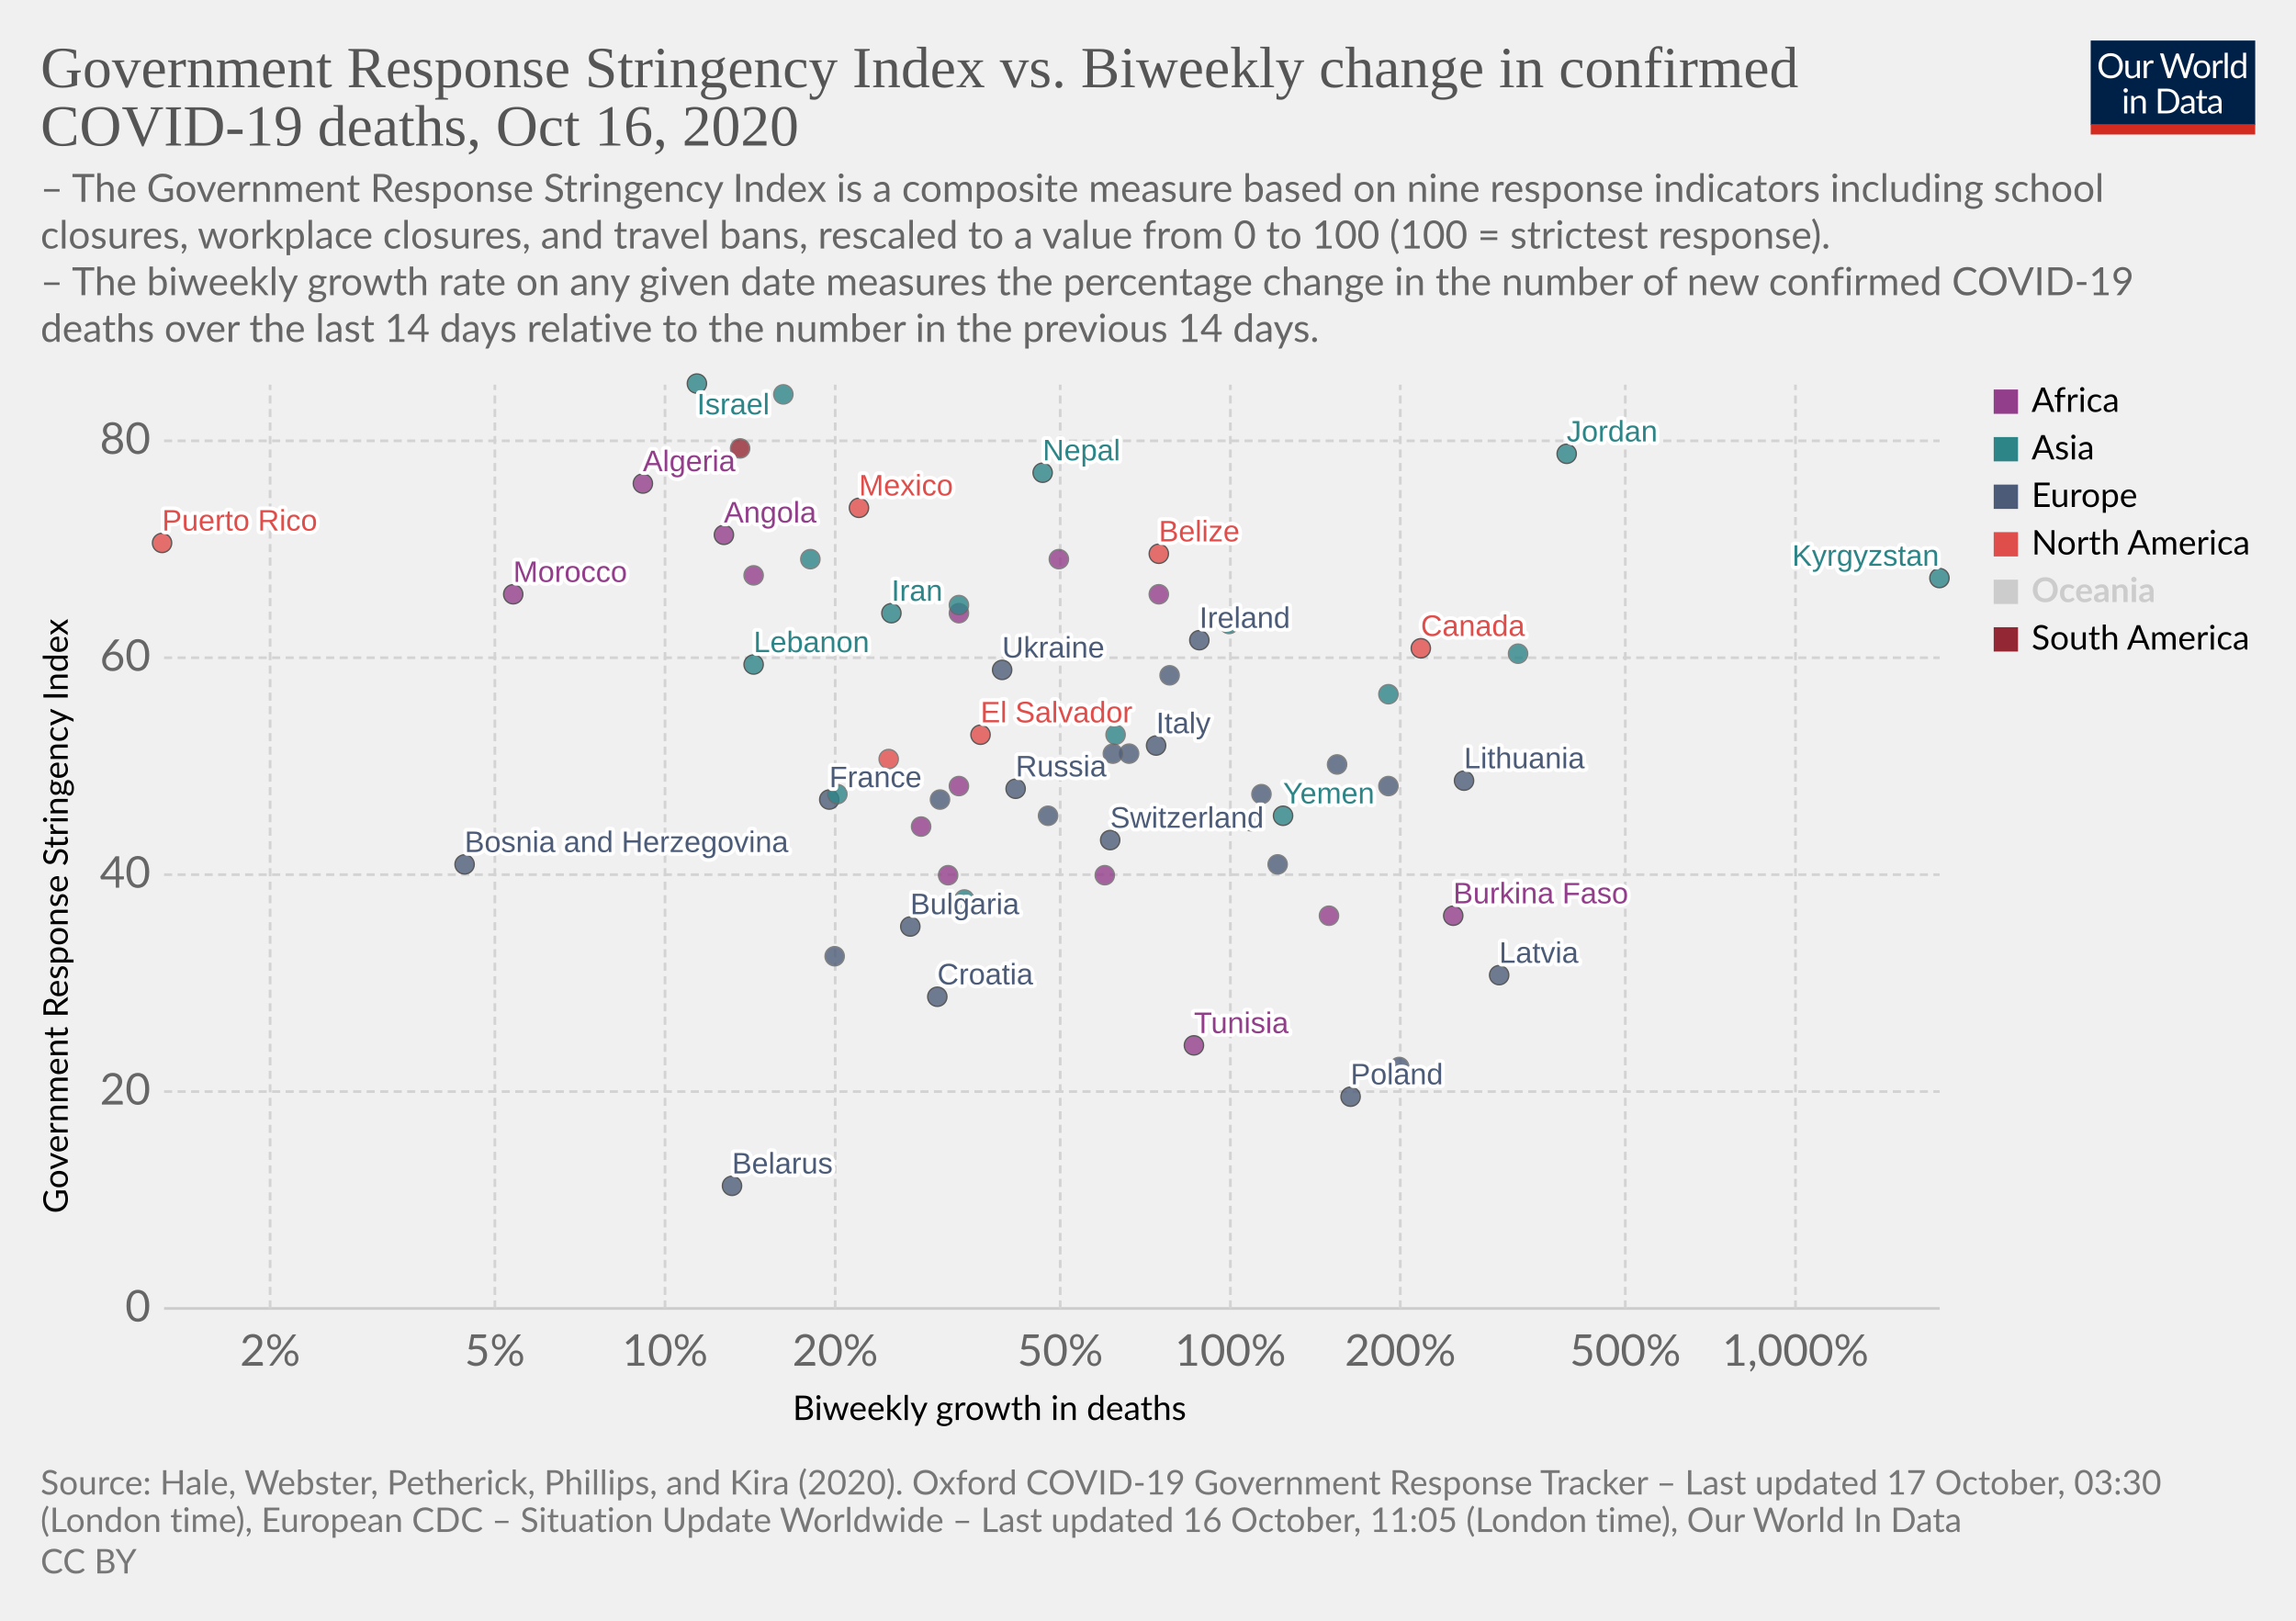
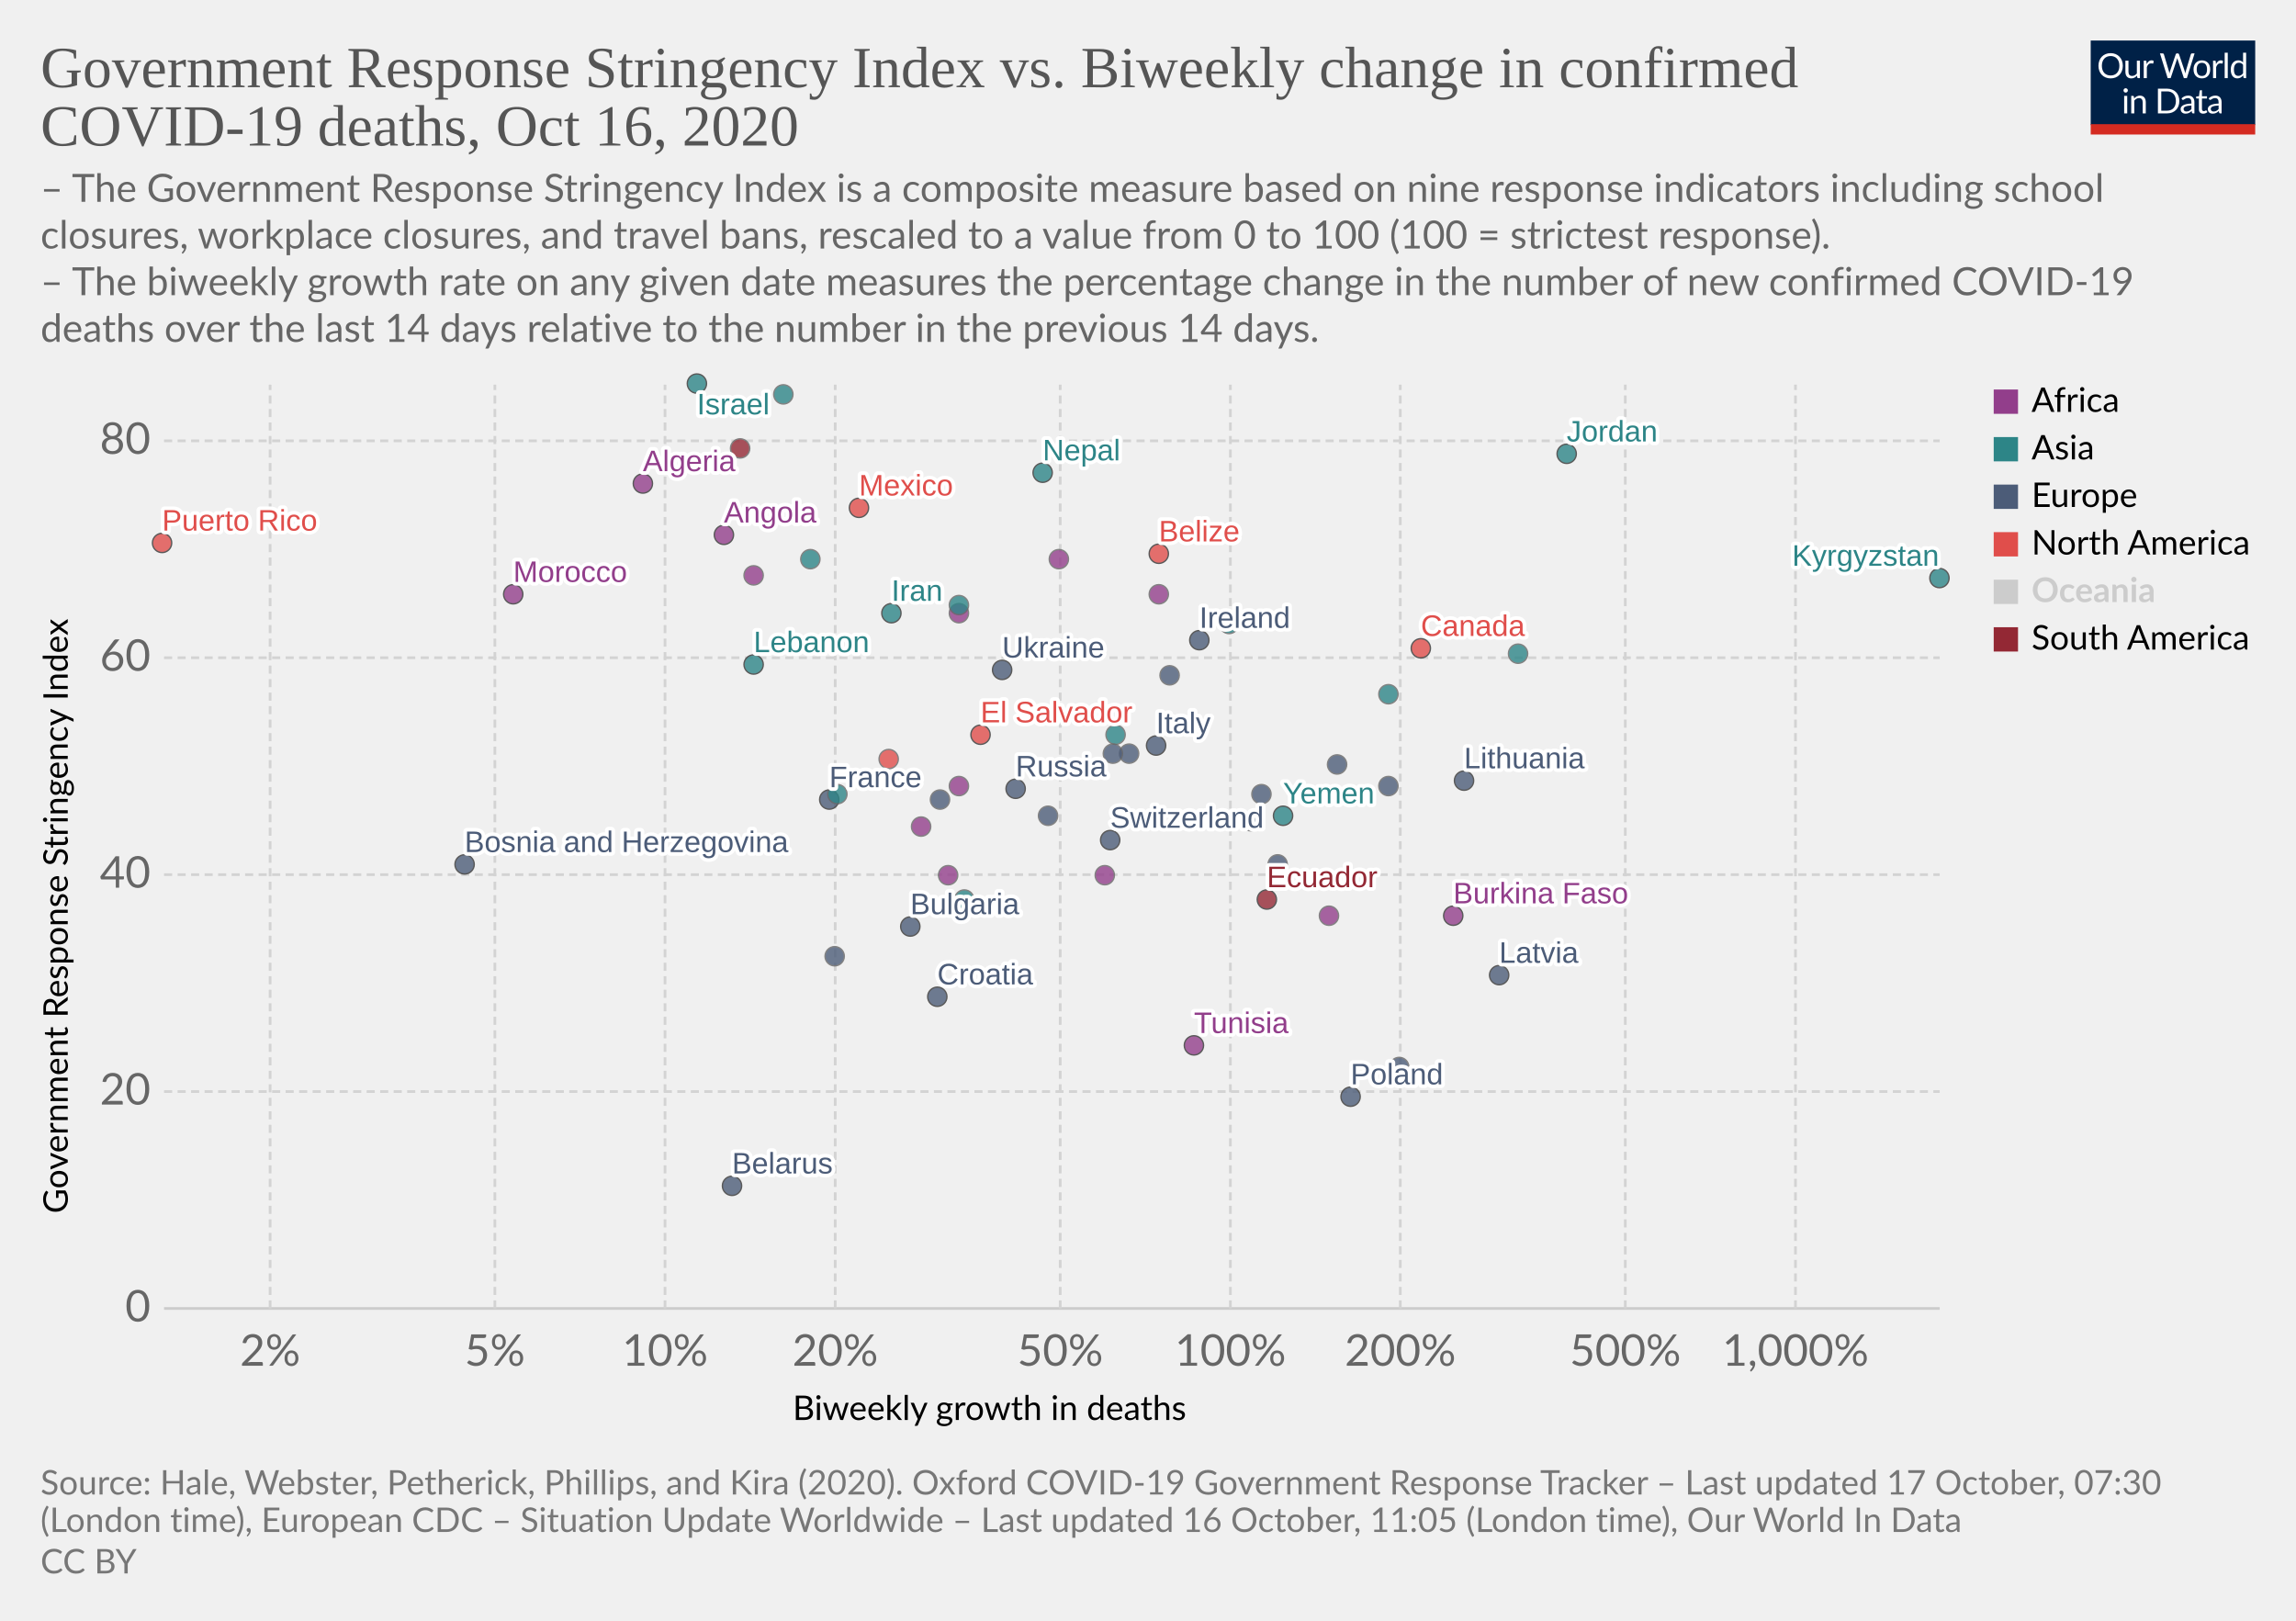
<svg xmlns="http://www.w3.org/2000/svg" version="1.1" style="background-color:#fff;-webkit-font-smoothing:antialiased" width="850" height="600" viewBox="0 0 850 600" font-family="Lato,'Helvetica Neue',Helvetica,Arial,sans-serif" font-size="18" text-rendering="optimizeLegibility">
  <g class="HeaderView">
    <g transform="matrix(.29 0 0 .29 774 15)">
      <svg width="210" height="120" viewBox="0 0 210 120" fill="none">
        <g clip-path="url(#clip0)">
          <path d="M0 0h210v107.89H0V0z" fill="#002147" />
          <path d="M40.98 32.25c0 2.36-.38 4.53-1.12 6.51a14.26 14.26 0 01-8.1 8.4c-1.9.78-4.02 1.17-6.34 1.17a16.6 16.6 0 01-6.33-1.17 14.31 14.31 0 01-8.08-8.4 18.29 18.29 0 01-1.12-6.51c0-2.36.38-4.53 1.12-6.5a14.32 14.32 0 018.07-8.44c1.92-.8 4.03-1.19 6.34-1.19 2.32 0 4.43.4 6.34 1.19 1.92.8 3.56 1.9 4.93 3.34a14.87 14.87 0 013.17 5.1 18.1 18.1 0 011.12 6.5zm-4.38 0c0-1.94-.26-3.68-.8-5.22a10.91 10.91 0 00-2.24-3.89 9.68 9.68 0 00-3.52-2.46 11.95 11.95 0 00-4.62-.86c-1.68 0-3.21.28-4.6.86a9.88 9.88 0 00-3.54 2.46 10.91 10.91 0 00-2.24 3.9c-.53 1.53-.8 3.27-.8 5.2 0 1.94.27 3.68.8 5.22a11.17 11.17 0 002.24 3.9 10.01 10.01 0 003.55 2.44c1.38.56 2.9.83 4.6.83 1.7 0 3.24-.27 4.61-.83a9.8 9.8 0 003.52-2.44 11.17 11.17 0 002.25-3.9c.53-1.54.8-3.28.8-5.21zm26.22-6.54V48H60.5c-.56 0-.9-.27-1.05-.81l-.31-2.4a12.45 12.45 0 01-3.26 2.6c-1.2.64-2.58.96-4.13.96-1.22 0-2.3-.2-3.24-.6a6.52 6.52 0 01-2.33-1.7 7.37 7.37 0 01-1.43-2.67c-.3-1.04-.46-2.2-.46-3.45V25.7h3.91v14.22c0 1.68.38 2.99 1.15 3.91.77.93 1.96 1.39 3.54 1.39 1.16 0 2.24-.27 3.23-.82a10.42 10.42 0 002.8-2.28V25.7h3.91zm8.61 4.47a9.94 9.94 0 012.6-3.56 5.64 5.64 0 013.76-1.3c.47 0 .92.05 1.34.15.44.1.83.27 1.17.49l-.3 2.92c-.09.37-.3.55-.66.55-.2 0-.5-.04-.9-.13a6.21 6.21 0 00-3.24.18c-.54.2-1.03.5-1.47.92-.42.4-.81.9-1.17 1.5-.33.58-.64 1.26-.92 2.02V48H67.7V25.71h2.25c.42 0 .72.08.88.25.16.16.27.44.33.83l.26 3.39zm61.16-13.7L122.75 48h-3.82l-7.99-24.05a21.95 21.95 0 01-.42-1.58 38.36 38.36 0 01-.44 1.58L102.05 48h-3.83L88.4 16.47h3.54c.38 0 .7.1.95.29.26.2.43.43.5.73l6.52 21.9c.1.4.2.83.28 1.28.1.46.2.94.29 1.46l.3-1.46c.12-.47.25-.9.38-1.27l7.41-21.91c.1-.25.26-.48.51-.69.27-.22.58-.33.95-.33h1.23c.38 0 .69.1.92.29.24.2.41.43.53.73l7.4 21.9a28.4 28.4 0 01.68 2.62 29.52 29.52 0 01.52-2.61l6.54-21.91c.07-.27.23-.5.48-.7.27-.21.58-.32.95-.32h3.32zm9.35 8.88c1.63 0 3.1.27 4.4.82a9.43 9.43 0 015.46 5.94c.5 1.4.74 2.98.74 4.73 0 1.76-.25 3.34-.74 4.75a9.43 9.43 0 01-5.46 5.92c-1.3.52-2.77.79-4.4.79-1.64 0-3.12-.27-4.44-.8a9.42 9.42 0 01-3.35-2.3c-.92-1-1.63-2.2-2.13-3.61-.49-1.41-.73-3-.73-4.75s.24-3.33.73-4.73c.5-1.43 1.2-2.64 2.13-3.63a9.4 9.4 0 013.35-2.31c1.32-.55 2.8-.82 4.44-.82zm0 19.89c2.2 0 3.84-.73 4.93-2.2 1.08-1.48 1.63-3.54 1.63-6.18 0-2.66-.55-4.72-1.63-6.2-1.09-1.49-2.73-2.23-4.93-2.23-1.12 0-2.09.2-2.93.57a5.7 5.7 0 00-2.06 1.65 7.5 7.5 0 00-1.24 2.67c-.26 1.04-.4 2.22-.4 3.54 0 2.64.55 4.7 1.64 6.18 1.1 1.47 2.76 2.2 4.99 2.2zm17.97-15.07a9.94 9.94 0 012.6-3.56 5.64 5.64 0 013.76-1.3c.47 0 .91.05 1.34.15.44.1.83.27 1.16.49l-.28 2.92c-.09.37-.31.55-.66.55-.2 0-.5-.04-.9-.13a6.2 6.2 0 00-3.24.18c-.54.2-1.03.5-1.47.92-.43.4-.82.9-1.17 1.5a13.1 13.1 0 00-.92 2.02V48h-3.94V25.71h2.24c.43 0 .72.08.88.25.17.16.28.44.33.83l.27 3.39zm15.04-14.59V48h-3.92V15.6h3.92zm19.55 15.43a6.22 6.22 0 00-2.38-2.05 6.7 6.7 0 00-2.86-.6c-2.07 0-3.66.75-4.77 2.23-1.12 1.48-1.68 3.6-1.68 6.33 0 1.46.13 2.7.38 3.74a7.29 7.29 0 001.1 2.56 4.35 4.35 0 001.78 1.45c.7.3 1.5.46 2.4.46 1.29 0 2.41-.3 3.36-.88a9.6 9.6 0 002.67-2.49V31.02zm3.91-15.43V48h-2.33c-.56 0-.9-.27-1.06-.81l-.35-2.71a12.13 12.13 0 01-3.25 2.77 8.28 8.28 0 01-4.23 1.06 7.31 7.31 0 01-6.14-2.9c-.73-.96-1.3-2.15-1.69-3.57a18.35 18.35 0 01.07-9.48 11.29 11.29 0 011.89-3.7 8.7 8.7 0 017.06-3.34 7.96 7.96 0 016.12 2.62V15.59h3.91zM46.61 70.71V93H42.7V70.71h3.91zm.84-7c0 .39-.08.75-.24 1.09a2.81 2.81 0 01-1.52 1.47 2.67 2.67 0 01-2.16 0 2.9 2.9 0 01-1.45-1.47 2.67 2.67 0 010-2.16c.15-.35.35-.65.6-.9.25-.27.53-.47.85-.62a2.67 2.67 0 012.16 0c.35.15.65.35.9.62.27.25.47.55.62.9.16.34.24.7.24 1.08zm7.97 10.24c.49-.54 1-1.04 1.54-1.48a9.85 9.85 0 013.66-1.84 8.96 8.96 0 015.43.35c.94.4 1.72.97 2.33 1.71a7.36 7.36 0 011.43 2.67c.32 1.04.49 2.19.49 3.45V93h-3.94V78.81c0-1.69-.4-3-1.17-3.92-.76-.93-1.93-1.4-3.5-1.4a6.6 6.6 0 00-3.25.83c-1 .56-1.92 1.31-2.77 2.27V93h-3.94V70.71h2.35c.56 0 .9.28 1.04.82l.3 2.42zm57.7 3.3c0 2.36-.37 4.5-1.11 6.44a14.3 14.3 0 01-3.17 4.98 14.1 14.1 0 01-4.93 3.2c-1.9.76-4.02 1.13-6.33 1.13H85.8V61.47h11.77c2.31 0 4.42.39 6.33 1.15a13.8 13.8 0 018.1 8.18 17.75 17.75 0 011.12 6.45zm-4.37 0c0-1.94-.26-3.67-.8-5.2a10.94 10.94 0 00-2.23-3.87 9.57 9.57 0 00-3.53-2.42 12.23 12.23 0 00-4.61-.83h-7.5v24.62h7.5c1.7 0 3.24-.28 4.61-.84a9.7 9.7 0 003.53-2.4 10.94 10.94 0 002.24-3.87c.53-1.53.8-3.26.8-5.2zm19.8 5.72c-1.8.06-3.34.2-4.62.44-1.26.22-2.3.51-3.1.88-.8.36-1.37.8-1.74 1.3-.35.5-.53 1.05-.53 1.67 0 .58.1 1.1.3 1.52a3 3 0 00.76 1.05c.34.27.73.46 1.17.6.45.11.94.17 1.45.17a7.28 7.28 0 003.5-.81 11.95 11.95 0 002.82-2.2v-4.62zm-12.65-9.11a12.73 12.73 0 013.98-2.66c1.43-.59 3-.88 4.73-.88 1.25 0 2.36.2 3.33.61a6.81 6.81 0 013.94 4.38c.33 1.04.5 2.19.5 3.43V93h-1.74a1.8 1.8 0 01-.88-.18c-.2-.13-.36-.38-.48-.74l-.44-2.12c-.59.55-1.16 1.03-1.72 1.46a9.48 9.48 0 01-3.74 1.7c-.69.15-1.46.23-2.3.23-.87 0-1.69-.12-2.45-.35a5.34 5.34 0 01-3.34-2.93 6.64 6.64 0 01-.49-2.64c0-.88.25-1.72.73-2.53a6.33 6.33 0 012.35-2.17c1.09-.63 2.5-1.15 4.25-1.54 1.75-.41 3.89-.65 6.42-.7v-1.75c0-1.73-.37-3.03-1.12-3.91-.75-.9-1.84-1.34-3.28-1.34-.97 0-1.78.12-2.44.37-.64.23-1.2.5-1.7.81l-1.23.82c-.33.23-.67.35-1 .35-.27 0-.5-.07-.69-.2a2.1 2.1 0 01-.48-.53l-.7-1.25zm27.67 19.5c-1.76 0-3.12-.5-4.07-1.48-.94-.98-1.41-2.4-1.41-4.25V74h-2.68a.9.9 0 01-.6-.2c-.16-.14-.24-.36-.24-.66v-1.56l3.65-.46.9-6.89a.9.9 0 01.29-.52.88.88 0 01.62-.22H142v7.67h6.44V74H142v13.38c0 .94.22 1.63.68 2.09.45.45 1.04.68 1.76.68a3.21 3.21 0 001.85-.53l.55-.35c.16-.12.3-.18.41-.18.2 0 .4.13.55.38l1.15 1.87a7.45 7.45 0 01-2.44 1.5c-.96.35-1.94.52-2.95.52zm19.68-10.4c-1.8.07-3.34.21-4.62.45-1.26.22-2.3.51-3.1.88-.8.36-1.37.8-1.74 1.3-.35.5-.53 1.05-.53 1.67 0 .58.1 1.1.3 1.52.18.42.44.77.76 1.05.34.27.73.46 1.17.6.45.11.94.17 1.45.17a7.3 7.3 0 003.5-.81 12.04 12.04 0 002.82-2.2v-4.62zm-12.65-9.1a12.72 12.72 0 013.99-2.66c1.42-.59 3-.88 4.72-.88 1.25 0 2.36.2 3.33.61a6.81 6.81 0 013.94 4.38c.33 1.04.5 2.19.5 3.43V93h-1.74a1.8 1.8 0 01-.88-.18c-.2-.13-.36-.38-.48-.74l-.44-2.12c-.59.55-1.16 1.03-1.72 1.46a9.48 9.48 0 01-3.74 1.7c-.69.15-1.46.23-2.3.23-.87 0-1.69-.12-2.45-.35a5.33 5.33 0 01-3.34-2.93 6.62 6.62 0 01-.49-2.64c0-.88.25-1.72.73-2.53a6.33 6.33 0 012.35-2.17c1.09-.63 2.5-1.15 4.25-1.54a31.2 31.2 0 016.42-.7v-1.75c0-1.73-.37-3.03-1.12-3.91-.75-.9-1.84-1.34-3.28-1.34-.97 0-1.78.12-2.44.37-.64.23-1.2.5-1.7.81-.46.3-.87.57-1.22.82-.34.23-.68.35-1.02.35-.26 0-.49-.07-.68-.2a1.88 1.88 0 01-.48-.53l-.7-1.25z" fill="#fff" />
          <path fill="#D42B21" d="M0 106.79h210V120H0z" />
        </g>
        <defs>
          <clipPath id="clip0">
            <path fill="#fff" d="M0 0h210v120H0z" />
          </clipPath>
        </defs>
      </svg>
    </g>
    <a href="https://ourworldindata.org/grapher/stringency-index-vs-biweekly-covid-deaths?time=latest" target="_blank" rel="noopener" font-family="&quot;Playfair Display&quot;,Georgia,&quot;Times New Roman&quot;,serif">
      <text font-size="21.6" x="15" y="32.3" fill="#555">
        <tspan x="15" y="32.28">Government Response Stringency Index vs. Biweekly change in confirmed</tspan>
        <tspan x="15" y="53.88">COVID-19 deaths, Oct 16, 2020</tspan>
      </text>
    </a>
    <text font-size="14.4" x="15" y="74.7" fill="#666">
      <tspan x="15" y="74.72">– The Government Response Stringency Index is a composite measure based on nine response indicators including school</tspan>
      <tspan x="15" y="92">closures, workplace closures, and travel bans, rescaled to a value from 0 to 100 (100 = strictest response).</tspan>
      <tspan x="15" y="109.28"> – The biweekly growth rate on any given date measures the percentage change in the number of new confirmed COVID-19</tspan>
      <tspan x="15" y="126.56">deaths over the last 14 days relative to the number in the previous 14 days.</tspan>
    </text>
  </g>
  <g class="ScatterPlot">
    <g class="DualAxisView">
      <g class="HorizontalAxis">
        <text font-size="12.6" x="293.5" y="525.7">
          <tspan x="293.47" y="525.68">Biweekly growth in deaths</tspan>
        </text>
        <text x="100" y="505.6" fill="#666" text-anchor="middle" font-size="16.2">2%</text>
        <text x="183.2" y="505.6" fill="#666" text-anchor="middle" font-size="16.2">5%</text>
        <text x="246.2" y="505.6" fill="#666" text-anchor="middle" font-size="16.2">10%</text>
        <text x="309.2" y="505.6" fill="#666" text-anchor="middle" font-size="16.2">20%</text>
        <text x="392.5" y="505.6" fill="#666" text-anchor="middle" font-size="16.2">50%</text>
        <text x="455.5" y="505.6" fill="#666" text-anchor="middle" font-size="16.2">100%</text>
        <text x="518.4" y="505.6" fill="#666" text-anchor="middle" font-size="16.2">200%</text>
        <text x="601.7" y="505.6" fill="#666" text-anchor="middle" font-size="16.2">500%</text>
        <text x="664.7" y="505.6" fill="#666" text-anchor="middle" font-size="16.2">1,000%</text>
      </g>
      <g class="VerticalAxis">
        <text font-size="12.6" x="-449.2" y="25.1" transform="rotate(-90)">
          <tspan x="-449.2" y="25.08">Government Response Stringency Index</tspan>
        </text>
        <text x="55.74" y="484.4" fill="#666" dominant-baseline="middle" text-anchor="end" font-size="16.2">0</text>
        <text x="55.74" y="404.1" fill="#666" dominant-baseline="middle" text-anchor="end" font-size="16.2">20</text>
        <text x="55.74" y="323.8" fill="#666" dominant-baseline="middle" text-anchor="end" font-size="16.2">40</text>
        <text x="55.74" y="243.5" fill="#666" dominant-baseline="middle" text-anchor="end" font-size="16.2">60</text>
        <text x="55.74" y="163.2" fill="#666" dominant-baseline="middle" text-anchor="end" font-size="16.2">80</text>
      </g>
      <g class="AxisGridLines horizontalLines">
        <path stroke="#ccc" d="M60.74 484.4h657.35" />
        <path stroke="#d3d3d3" stroke-dasharray="3,2" d="M60.74 404.1h657.35M60.74 323.8h657.35M60.74 243.5h657.35M60.74 163.2h657.35" />
      </g>
      <g class="AxisGridLines verticalLines" stroke="#d3d3d3" stroke-dasharray="3,2">
        <path d="M100 484.4v-342M183.2 484.4v-342M246.2 484.4v-342M309.2 484.4v-342M392.5 484.4v-342M455.5 484.4v-342M518.4 484.4v-342M601.7 484.4v-342M664.7 484.4v-342" />
      </g>
    </g>
    <g class="PointsWithLabels clickable" clip-path="url(#a)" font-family="Arial, sans-serif">
      <path fill="rgba(255,255,255,0)" d="M60.74 142.4h657.35v342H60.74z" />
      <defs>
        <clipPath id="a">
          <path d="M50.74 132.4h677.35v362H50.74z" />
        </clipPath>
      </defs>
      <g class="key-Ireland_0">
        <circle cx="444" cy="237" r="3.57" fill="#4C5C78" opacity=".8" stroke="#333" stroke-width=".5" />
      </g>
      <g class="key-France_0">
        <circle cx="307" cy="296" r="3.57" fill="#4C5C78" opacity=".8" stroke="#333" stroke-width=".5" />
      </g>
      <g class="key-Netherlands_0">
        <circle cx="433" cy="250" r="3.57" fill="#4C5C78" opacity=".8" stroke="#666" stroke-width=".5" />
      </g>
      <g class="key-Switzerland_0">
        <circle cx="411" cy="311" r="3.57" fill="#4C5C78" opacity=".8" stroke="#333" stroke-width=".5" />
      </g>
      <g class="key-Italy_0">
        <circle cx="428" cy="276" r="3.57" fill="#4C5C78" opacity=".8" stroke="#333" stroke-width=".5" />
      </g>
      <g class="key-Poland_0">
        <circle cx="500" cy="406" r="3.57" fill="#4C5C78" opacity=".8" stroke="#333" stroke-width=".5" />
      </g>
      <g class="key-Russia_0">
        <circle cx="376" cy="292" r="3.57" fill="#4C5C78" opacity=".8" stroke="#333" stroke-width=".5" />
      </g>
      <g class="key-Algeria_0">
        <circle cx="238" cy="179" r="3.57" fill="#923E8B" opacity=".8" stroke="#333" stroke-width=".5" />
      </g>
      <g class="key-Angola_0">
        <circle cx="268" cy="198" r="3.57" fill="#923E8B" opacity=".8" stroke="#333" stroke-width=".5" />
      </g>
      <g class="key-Austria_0">
        <circle cx="463" cy="304" r="3.57" fill="#4C5C78" opacity=".8" stroke="#666" stroke-width=".5" />
      </g>
      <g class="key-Azerbaijan_0">
        <circle cx="300" cy="207" r="3.57" fill="#2D8587" opacity=".8" stroke="#666" stroke-width=".5" />
      </g>
      <g class="key-El-Salvador_0">
        <circle cx="363" cy="272" r="3.57" fill="#E04E4B" opacity=".8" stroke="#333" stroke-width=".5" />
      </g>
      <g class="key-Latvia_0">
        <circle cx="555" cy="361" r="3.57" fill="#4C5C78" opacity=".8" stroke="#333" stroke-width=".5" />
      </g>
      <g class="key-Lebanon_0">
        <circle cx="279" cy="246" r="3.57" fill="#2D8587" opacity=".8" stroke="#333" stroke-width=".5" />
      </g>
      <g class="key-Kyrgyzstan_0">
        <circle cx="718" cy="214" r="3.57" fill="#2D8587" opacity=".8" stroke="#333" stroke-width=".5" />
      </g>
      <g class="key-Kenya_0">
        <circle cx="279" cy="213" r="3.57" fill="#923E8B" opacity=".8" stroke="#666" stroke-width=".5" />
      </g>
      <g class="key-Jordan_0">
        <circle cx="580" cy="168" r="3.57" fill="#2D8587" opacity=".8" stroke="#333" stroke-width=".5" />
      </g>
      <g class="key-Israel_0">
        <circle cx="258" cy="142" r="3.57" fill="#2D8587" opacity=".8" stroke="#333" stroke-width=".5" />
      </g>
      <g class="key-Iran_0">
        <circle cx="330" cy="227" r="3.57" fill="#2D8587" opacity=".8" stroke="#333" stroke-width=".5" />
      </g>
      <g class="key-Hungary_0">
        <circle cx="473" cy="320" r="3.57" fill="#4C5C78" opacity=".8" stroke="#666" stroke-width=".5" />
      </g>
      <g class="key-Guyana_0">
        <circle cx="274" cy="166" r="3.57" fill="#932834" opacity=".8" stroke="#666" stroke-width=".5" />
      </g>
      <g class="key-Belarus_0">
        <circle cx="271" cy="439" r="3.57" fill="#4C5C78" opacity=".8" stroke="#333" stroke-width=".5" />
      </g>
      <g class="key-Belize_0">
        <circle cx="429" cy="205" r="3.57" fill="#E04E4B" opacity=".8" stroke="#333" stroke-width=".5" />
      </g>
      <g class="key-Bosnia-and-Herzegovina_0">
        <circle cx="172" cy="320" r="3.57" fill="#4C5C78" opacity=".8" stroke="#333" stroke-width=".5" />
      </g>
      <g class="key-Botswana_0">
        <circle cx="355" cy="227" r="3.57" fill="#923E8B" opacity=".8" stroke="#666" stroke-width=".5" />
      </g>
      <g class="key-Bulgaria_0">
        <circle cx="337" cy="343" r="3.57" fill="#4C5C78" opacity=".8" stroke="#333" stroke-width=".5" />
      </g>
      <g class="key-Burkina-Faso_0">
        <circle cx="538" cy="339" r="3.57" fill="#923E8B" opacity=".8" stroke="#333" stroke-width=".5" />
      </g>
      <g class="key-Cameroon_0">
        <circle cx="492" cy="339" r="3.57" fill="#923E8B" opacity=".8" stroke="#666" stroke-width=".5" />
      </g>
      <g class="key-Canada_0">
        <circle cx="526" cy="240" r="3.57" fill="#E04E4B" opacity=".8" stroke="#333" stroke-width=".5" />
      </g>
      <g class="key-Cape-Verde_0">
        <circle cx="392" cy="207" r="3.57" fill="#923E8B" opacity=".8" stroke="#666" stroke-width=".5" />
      </g>
      <g class="key-Yemen_0">
        <circle cx="475" cy="302" r="3.57" fill="#2D8587" opacity=".8" stroke="#333" stroke-width=".5" />
      </g>
      <g class="key-Ukraine_0">
        <circle cx="371" cy="248" r="3.57" fill="#4C5C78" opacity=".8" stroke="#333" stroke-width=".5" />
      </g>
      <g class="key-Philippines_0">
        <circle cx="310" cy="294" r="3.57" fill="#2D8587" opacity=".8" stroke="#666" stroke-width=".5" />
      </g>
      <g class="key-Pakistan_0">
        <circle cx="357" cy="333" r="3.57" fill="#2D8587" opacity=".8" stroke="#666" stroke-width=".5" />
      </g>
      <g class="key-Nepal_0">
        <circle cx="386" cy="175" r="3.57" fill="#2D8587" opacity=".8" stroke="#333" stroke-width=".5" />
      </g>
      <g class="key-Morocco_0">
        <circle cx="190" cy="220" r="3.57" fill="#923E8B" opacity=".8" stroke="#333" stroke-width=".5" />
      </g>
      <g class="key-Mexico_0">
        <circle cx="318" cy="188" r="3.57" fill="#E04E4B" opacity=".8" stroke="#333" stroke-width=".5" />
      </g>
      <g class="key-Malaysia_0">
        <circle cx="562" cy="242" r="3.57" fill="#2D8587" opacity=".8" stroke="#666" stroke-width=".5" />
      </g>
      <g class="key-Lithuania_0">
        <circle cx="542" cy="289" r="3.57" fill="#4C5C78" opacity=".8" stroke="#333" stroke-width=".5" />
+       </g>
+       <g class="key-Ecuador_0">
+         <circle cx="469" cy="333" r="3.57" fill="#932834" opacity=".8" stroke="#333" stroke-width=".5" />
      </g>
      <g class="key-Kuwait_0">
        <circle cx="455" cy="231" r="3.57" fill="#2D8587" opacity=".8" stroke="#666" stroke-width=".5" />
      </g>
      <g class="key-Oman_0">
        <circle cx="290" cy="146" r="3.57" fill="#2D8587" opacity=".8" stroke="#666" stroke-width=".5" />
      </g>
      <g class="key-Aruba_0">
        <circle cx="329" cy="281" r="3.57" fill="#E04E4B" opacity=".8" stroke="#666" stroke-width=".5" />
      </g>
      <g class="key-Qatar_0">
        <circle cx="355" cy="224" r="3.57" fill="#2D8587" opacity=".8" stroke="#666" stroke-width=".5" />
      </g>
      <g class="key-Tunisia_0">
        <circle cx="442" cy="387" r="3.57" fill="#923E8B" opacity=".8" stroke="#333" stroke-width=".5" />
      </g>
      <g class="key-United-Arab-Emirates_0">
        <circle cx="413" cy="272" r="3.57" fill="#2D8587" opacity=".8" stroke="#666" stroke-width=".5" />
      </g>
      <g class="key-South-Africa_0">
        <circle cx="351" cy="324" r="3.57" fill="#923E8B" opacity=".8" stroke="#666" stroke-width=".5" />
      </g>
      <g class="key-Slovenia_0">
        <circle cx="467" cy="294" r="3.57" fill="#4C5C78" opacity=".8" stroke="#666" stroke-width=".5" />
      </g>
      <g class="key-Slovakia_0">
        <circle cx="495" cy="283" r="3.57" fill="#4C5C78" opacity=".8" stroke="#666" stroke-width=".5" />
      </g>
      <g class="key-Serbia_0">
        <circle cx="418" cy="279" r="3.57" fill="#4C5C78" opacity=".8" stroke="#666" stroke-width=".5" />
      </g>
      <g class="key-Romania_0">
        <circle cx="388" cy="302" r="3.57" fill="#4C5C78" opacity=".8" stroke="#666" stroke-width=".5" />
      </g>
      <g class="key-Puerto-Rico_0">
        <circle cx="60" cy="201" r="3.57" fill="#E04E4B" opacity=".8" stroke="#333" stroke-width=".5" />
      </g>
      <g class="key-Guinea_0">
        <circle cx="355" cy="291" r="3.57" fill="#923E8B" opacity=".8" stroke="#666" stroke-width=".5" />
      </g>
      <g class="key-Greece_0">
        <circle cx="348" cy="296" r="3.57" fill="#4C5C78" opacity=".8" stroke="#666" stroke-width=".5" />
      </g>
      <g class="key-Ghana_0">
        <circle cx="341" cy="306" r="3.57" fill="#923E8B" opacity=".8" stroke="#666" stroke-width=".5" />
      </g>
      <g class="key-Georgia_0">
        <circle cx="514" cy="257" r="3.57" fill="#2D8587" opacity=".8" stroke="#666" stroke-width=".5" />
      </g>
      <g class="key-Finland_0">
        <circle cx="309" cy="354" r="3.57" fill="#4C5C78" opacity=".8" stroke="#666" stroke-width=".5" />
      </g>
      <g class="key-Estonia_0">
        <circle cx="518" cy="395" r="3.57" fill="#4C5C78" opacity=".8" stroke="#666" stroke-width=".5" />
      </g>
      <g class="key-Denmark_0">
        <circle cx="412" cy="279" r="3.57" fill="#4C5C78" opacity=".8" stroke="#666" stroke-width=".5" />
      </g>
      <g class="key-Czech-Republic_0">
        <circle cx="514" cy="291" r="3.57" fill="#4C5C78" opacity=".8" stroke="#666" stroke-width=".5" />
      </g>
      <g class="key-Croatia_0">
        <circle cx="347" cy="369" r="3.57" fill="#4C5C78" opacity=".8" stroke="#333" stroke-width=".5" />
      </g>
      <g class="key-Democratic-Republic-of-Congo_0">
        <circle cx="409" cy="324" r="3.57" fill="#923E8B" opacity=".8" stroke="#666" stroke-width=".5" />
      </g>
      <g class="key-Chad_0">
        <circle cx="429" cy="220" r="3.57" fill="#923E8B" opacity=".8" stroke="#666" stroke-width=".5" />
      </g>
      <g class="backgroundLabels" fill="#333" font-size="11" font-weight="400">
        <text x="444" y="232.43" fill="#fff" stroke="#fff" stroke-linecap="round" stroke-linejoin="round" stroke-width=".25em">Ireland</text>
        <text x="444" y="232.43" fill="#4C5C78">Ireland</text>
        <text x="307" y="291.43" fill="#fff" stroke="#fff" stroke-linecap="round" stroke-linejoin="round" stroke-width=".25em">France</text>
        <text x="307" y="291.43" fill="#4C5C78">France</text>
        <text x="411" y="306.43" fill="#fff" stroke="#fff" stroke-linecap="round" stroke-linejoin="round" stroke-width=".25em">Switzerland</text>
        <text x="411" y="306.43" fill="#4C5C78">Switzerland</text>
        <text x="428" y="271.43" fill="#fff" stroke="#fff" stroke-linecap="round" stroke-linejoin="round" stroke-width=".25em">Italy</text>
        <text x="428" y="271.43" fill="#4C5C78">Italy</text>
        <text x="500" y="401.43" fill="#fff" stroke="#fff" stroke-linecap="round" stroke-linejoin="round" stroke-width=".25em">Poland</text>
        <text x="500" y="401.43" fill="#4C5C78">Poland</text>
        <text x="376" y="287.43" fill="#fff" stroke="#fff" stroke-linecap="round" stroke-linejoin="round" stroke-width=".25em">Russia</text>
        <text x="376" y="287.43" fill="#4C5C78">Russia</text>
        <text x="238" y="174.43" fill="#fff" stroke="#fff" stroke-linecap="round" stroke-linejoin="round" stroke-width=".25em">Algeria</text>
        <text x="238" y="174.43" fill="#923E8B">Algeria</text>
        <text x="268" y="193.43" fill="#fff" stroke="#fff" stroke-linecap="round" stroke-linejoin="round" stroke-width=".25em">Angola</text>
        <text x="268" y="193.43" fill="#923E8B">Angola</text>
        <text x="363" y="267.43" fill="#fff" stroke="#fff" stroke-linecap="round" stroke-linejoin="round" stroke-width=".25em">El Salvador</text>
        <text x="363" y="267.43" fill="#E04E4B">El Salvador</text>
        <text x="555" y="356.43" fill="#fff" stroke="#fff" stroke-linecap="round" stroke-linejoin="round" stroke-width=".25em">Latvia</text>
        <text x="555" y="356.43" fill="#4C5C78">Latvia</text>
        <text x="279" y="241.43" fill="#fff" stroke="#fff" stroke-linecap="round" stroke-linejoin="round" stroke-width=".25em">Lebanon</text>
        <text x="279" y="241.43" fill="#2D8587">Lebanon</text>
        <text x="663.44" y="209.43" fill="#fff" stroke="#fff" stroke-linecap="round" stroke-linejoin="round" stroke-width=".25em">Kyrgyzstan</text>
        <text x="663.44" y="209.43" fill="#2D8587">Kyrgyzstan</text>
        <text x="580" y="163.43" fill="#fff" stroke="#fff" stroke-linecap="round" stroke-linejoin="round" stroke-width=".25em">Jordan</text>
        <text x="580" y="163.43" fill="#2D8587">Jordan</text>
        <text x="258" y="153.4" fill="#fff" stroke="#fff" stroke-linecap="round" stroke-linejoin="round" stroke-width=".25em">Israel</text>
        <text x="258" y="153.4" fill="#2D8587">Israel</text>
        <text x="330" y="222.43" fill="#fff" stroke="#fff" stroke-linecap="round" stroke-linejoin="round" stroke-width=".25em">Iran</text>
        <text x="330" y="222.43" fill="#2D8587">Iran</text>
        <text x="271" y="434.43" fill="#fff" stroke="#fff" stroke-linecap="round" stroke-linejoin="round" stroke-width=".25em">Belarus</text>
        <text x="271" y="434.43" fill="#4C5C78">Belarus</text>
        <text x="429" y="200.43" fill="#fff" stroke="#fff" stroke-linecap="round" stroke-linejoin="round" stroke-width=".25em">Belize</text>
        <text x="429" y="200.43" fill="#E04E4B">Belize</text>
        <text x="172" y="315.43" fill="#fff" stroke="#fff" stroke-linecap="round" stroke-linejoin="round" stroke-width=".25em">Bosnia and Herzegovina</text>
        <text x="172" y="315.43" fill="#4C5C78">Bosnia and Herzegovina</text>
        <text x="337" y="338.43" fill="#fff" stroke="#fff" stroke-linecap="round" stroke-linejoin="round" stroke-width=".25em">Bulgaria</text>
        <text x="337" y="338.43" fill="#4C5C78">Bulgaria</text>
        <text x="538" y="334.43" fill="#fff" stroke="#fff" stroke-linecap="round" stroke-linejoin="round" stroke-width=".25em">Burkina Faso</text>
        <text x="538" y="334.43" fill="#923E8B">Burkina Faso</text>
        <text x="526" y="235.43" fill="#fff" stroke="#fff" stroke-linecap="round" stroke-linejoin="round" stroke-width=".25em">Canada</text>
        <text x="526" y="235.43" fill="#E04E4B">Canada</text>
        <text x="475" y="297.43" fill="#fff" stroke="#fff" stroke-linecap="round" stroke-linejoin="round" stroke-width=".25em">Yemen</text>
        <text x="475" y="297.43" fill="#2D8587">Yemen</text>
        <text x="371" y="243.43" fill="#fff" stroke="#fff" stroke-linecap="round" stroke-linejoin="round" stroke-width=".25em">Ukraine</text>
        <text x="371" y="243.43" fill="#4C5C78">Ukraine</text>
        <text x="386" y="170.43" fill="#fff" stroke="#fff" stroke-linecap="round" stroke-linejoin="round" stroke-width=".25em">Nepal</text>
        <text x="386" y="170.43" fill="#2D8587">Nepal</text>
        <text x="190" y="215.43" fill="#fff" stroke="#fff" stroke-linecap="round" stroke-linejoin="round" stroke-width=".25em">Morocco</text>
        <text x="190" y="215.43" fill="#923E8B">Morocco</text>
        <text x="318" y="183.43" fill="#fff" stroke="#fff" stroke-linecap="round" stroke-linejoin="round" stroke-width=".25em">Mexico</text>
        <text x="318" y="183.43" fill="#E04E4B">Mexico</text>
        <text x="542" y="284.43" fill="#fff" stroke="#fff" stroke-linecap="round" stroke-linejoin="round" stroke-width=".25em">Lithuania</text>
        <text x="542" y="284.43" fill="#4C5C78">Lithuania</text>
+         <text x="469" y="328.43" fill="#fff" stroke="#fff" stroke-linecap="round" stroke-linejoin="round" stroke-width=".25em">Ecuador</text>
+         <text x="469" y="328.43" fill="#932834">Ecuador</text>
        <text x="442" y="382.43" fill="#fff" stroke="#fff" stroke-linecap="round" stroke-linejoin="round" stroke-width=".25em">Tunisia</text>
        <text x="442" y="382.43" fill="#923E8B">Tunisia</text>
        <text x="60" y="196.43" fill="#fff" stroke="#fff" stroke-linecap="round" stroke-linejoin="round" stroke-width=".25em">Puerto Rico</text>
        <text x="60" y="196.43" fill="#E04E4B">Puerto Rico</text>
        <text x="347" y="364.43" fill="#fff" stroke="#fff" stroke-linecap="round" stroke-linejoin="round" stroke-width=".25em">Croatia</text>
        <text x="347" y="364.43" fill="#4C5C78">Croatia</text>
      </g>
    </g>
    <g class="ScatterColorLegend clickable" cursor="pointer">
      <g class="legendMark">
        <path fill="#923E8B" d="M738.09 144.2h9v9h-9z" />
        <text font-size="12.6" x="752.1" y="152.5">
          <tspan x="752.09" y="152.48">Africa</tspan>
        </text>
      </g>
      <g class="legendMark">
        <path fill="#2D8587" d="M738.09 161.8h9v9h-9z" />
        <text font-size="12.6" x="752.1" y="170.1">
          <tspan x="752.09" y="170.08">Asia</tspan>
        </text>
      </g>
      <g class="legendMark">
        <path fill="#4C5C78" d="M738.09 179.4h9v9h-9z" />
        <text font-size="12.6" x="752.1" y="187.7">
          <tspan x="752.09" y="187.68">Europe</tspan>
        </text>
      </g>
      <g class="legendMark">
        <path fill="#E04E4B" d="M738.09 197h9v9h-9z" />
        <text font-size="12.6" x="752.1" y="205.3">
          <tspan x="752.09" y="205.28">North America</tspan>
        </text>
      </g>
      <g class="legendMark" fill="#ccc">
        <path d="M738.09 214.6h9v9h-9z" />
        <text font-size="12.6" x="752.1" y="222.9" font-weight="700">
          <tspan x="752.09" y="222.88">Oceania</tspan>
        </text>
      </g>
      <g class="legendMark">
        <path fill="#932834" d="M738.09 232.2h9v9h-9z" />
        <text font-size="12.6" x="752.1" y="240.5">
          <tspan x="752.09" y="240.48">South America</tspan>
        </text>
      </g>
    </g>
  </g>
  <g class="SourcesFooter" fill="#777">
    <g class="clickable" fill="#777">
      <text font-size="12.6" x="15" y="553.3">
-         <tspan x="15" y="553.28">Source: Hale, Webster, Petherick, Phillips, and Kira (2020). Oxford COVID-19 Government Response Tracker – Last updated 17 October, 03:30</tspan>
+         <tspan x="15" y="553.28">Source: Hale, Webster, Petherick, Phillips, and Kira (2020). Oxford COVID-19 Government Response Tracker – Last updated 17 October, 07:30</tspan>
        <tspan x="15" y="567.14">(London time), European CDC – Situation Update Worldwide – Last updated 16 October, 11:05 (London time), Our World In Data</tspan>
      </text>
    </g>
    <text font-size="12.6" x="15" y="582.5">
      <tspan x="15" y="582.48">
        <a class="cclogo" href="http://creativecommons.org/licenses/by/4.0/deed.en_US" target="_blank" fill="#777">CC BY</a>
      </tspan>
    </text>
  </g>
</svg>
